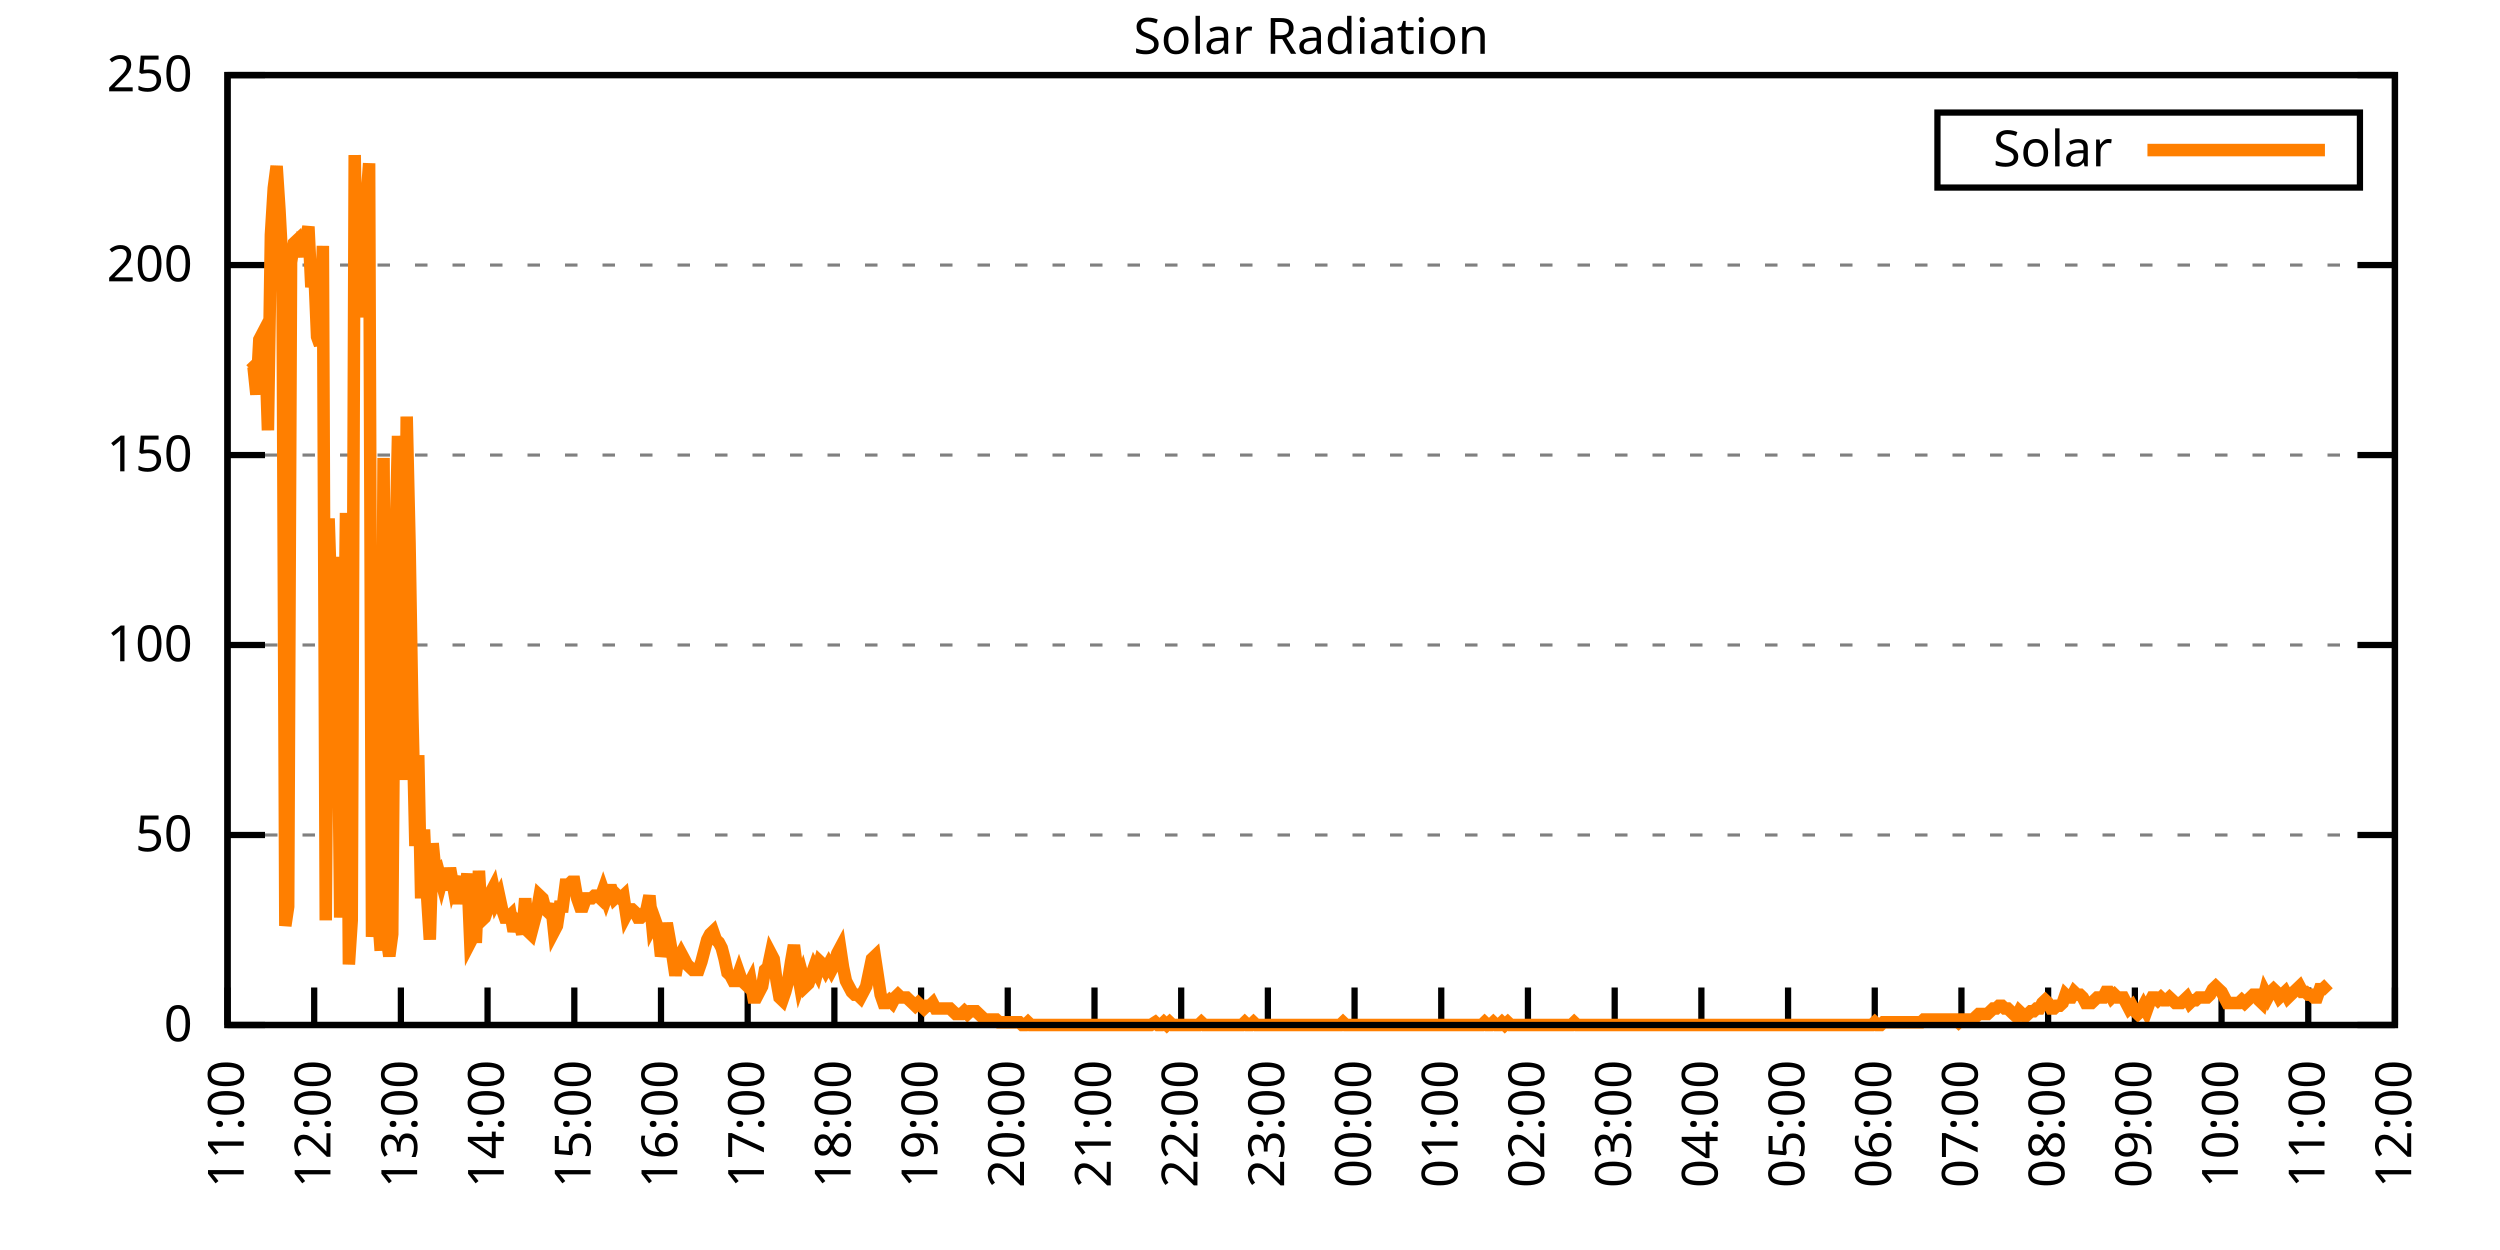
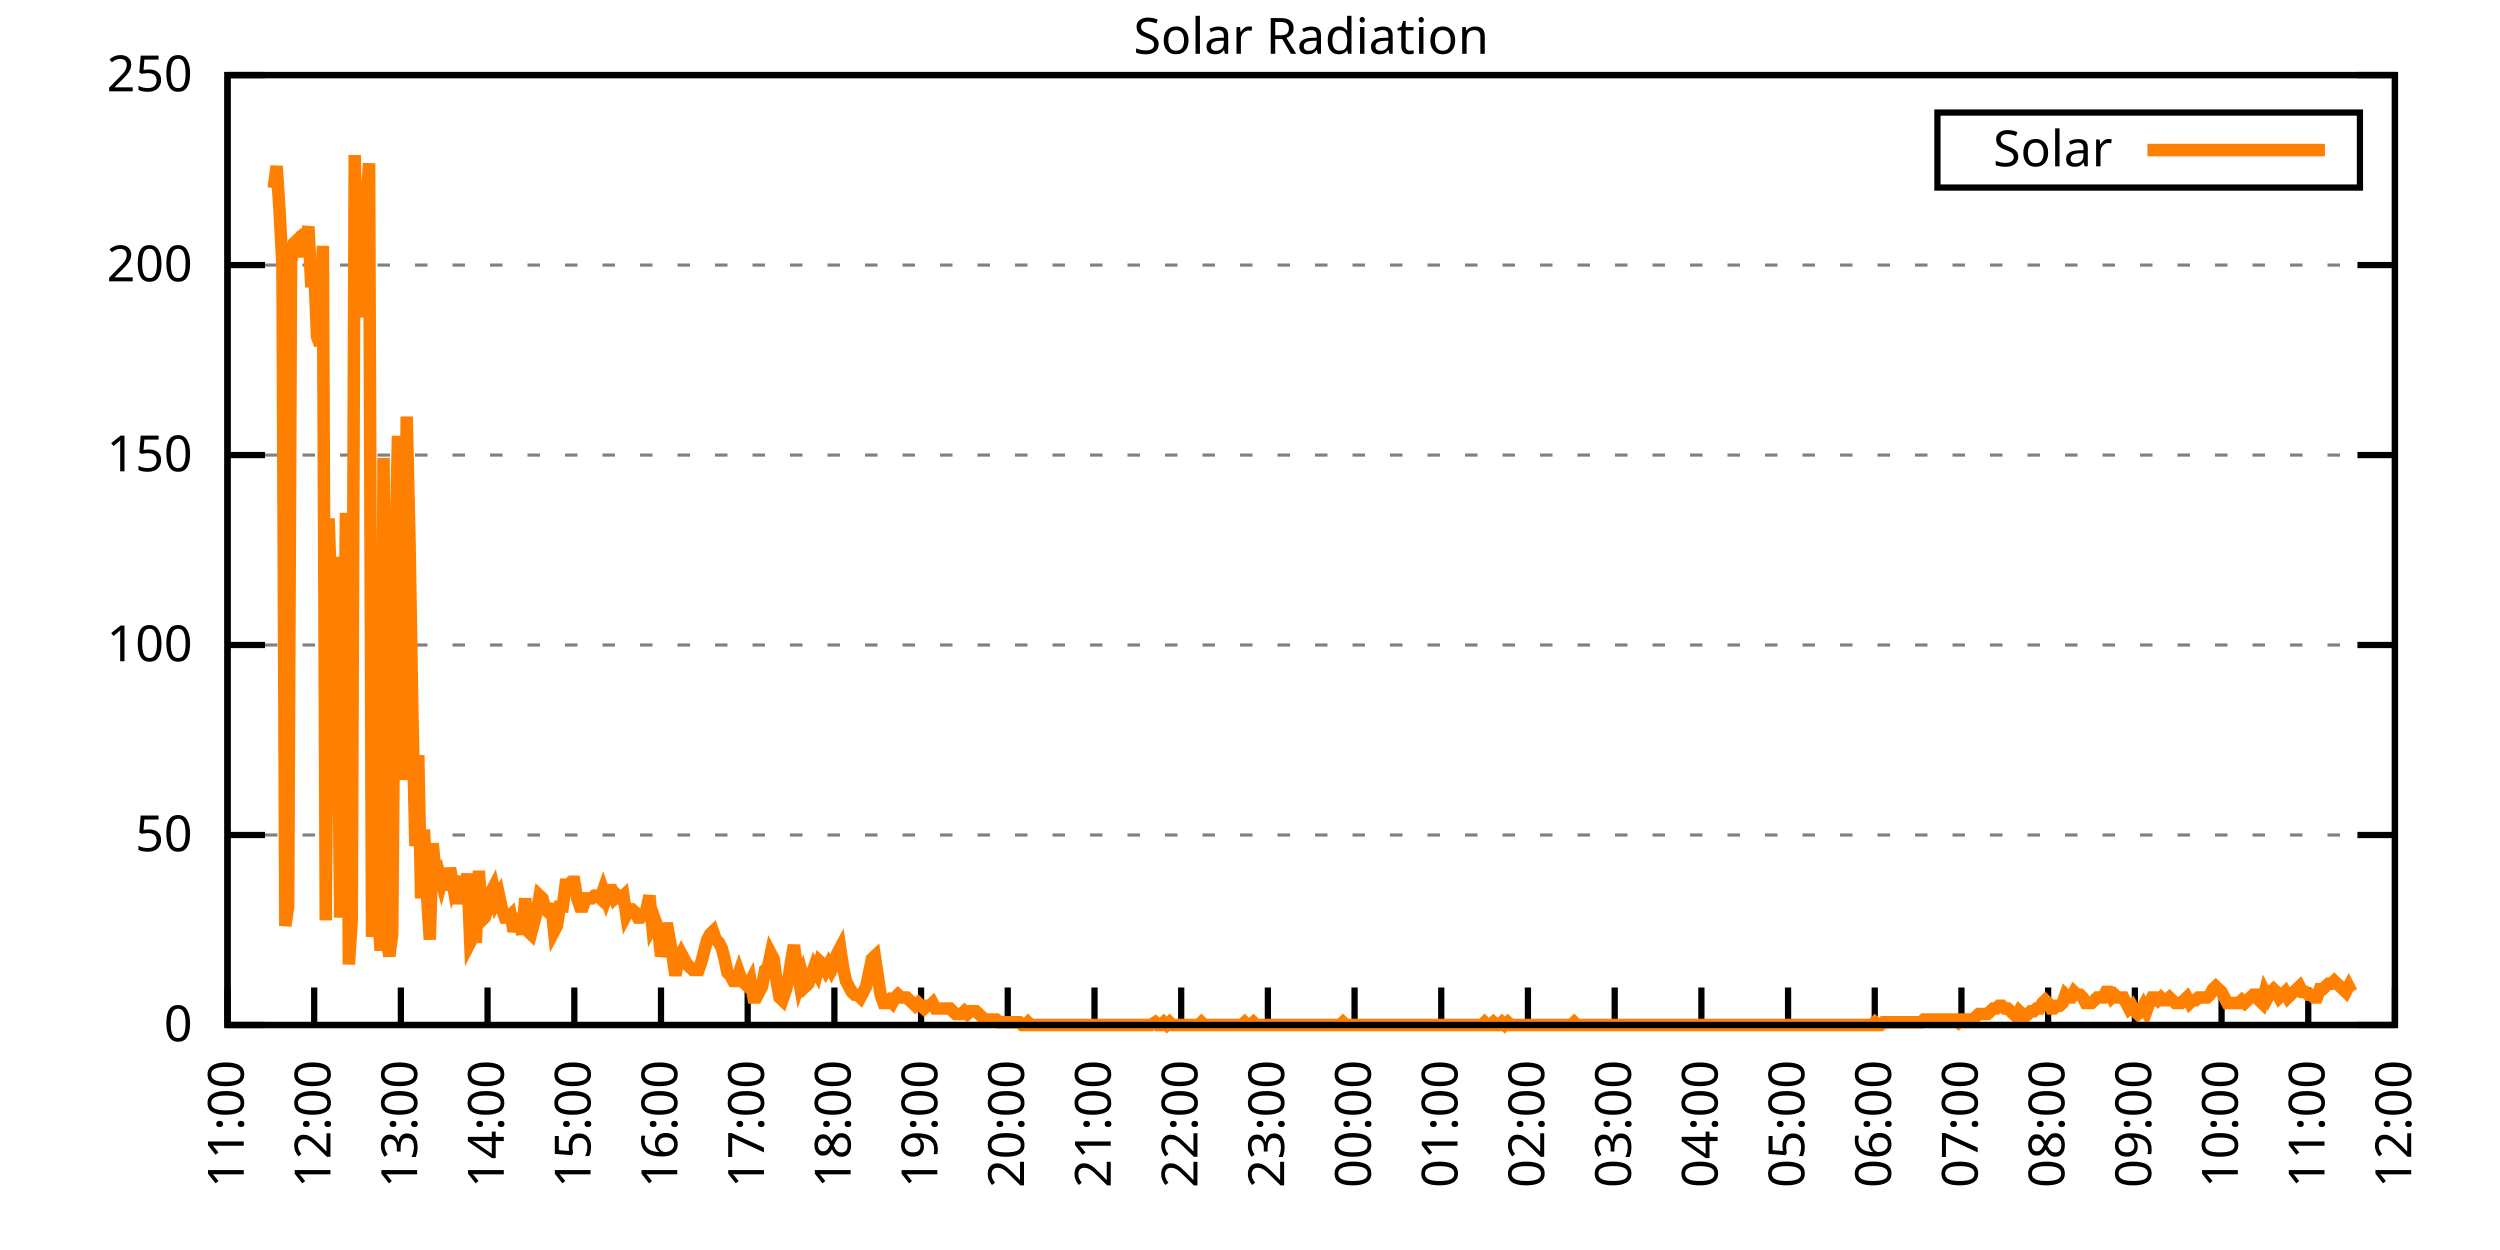
<svg xmlns="http://www.w3.org/2000/svg" xmlns:xlink="http://www.w3.org/1999/xlink" width="400" height="200" viewBox="0 0 400 200">
  <g id="gnuplot_canvas">
    <rect x="0" y="0" width="400" height="200" fill="none" />
    <defs>
      <circle id="gpDot" r="0.5" stroke-width="0.5" stroke="currentColor" />
      <path id="gpPt0" stroke-width="0.333" stroke="currentColor" d="M-1,0 h2 M0,-1 v2" />
      <path id="gpPt1" stroke-width="0.333" stroke="currentColor" d="M-1,-1 L1,1 M1,-1 L-1,1" />
      <path id="gpPt2" stroke-width="0.333" stroke="currentColor" d="M-1,0 L1,0 M0,-1 L0,1 M-1,-1 L1,1 M-1,1 L1,-1" />
      <rect id="gpPt3" stroke-width="0.333" stroke="currentColor" x="-1" y="-1" width="2" height="2" />
      <rect id="gpPt4" stroke-width="0.333" stroke="currentColor" fill="currentColor" x="-1" y="-1" width="2" height="2" />
      <circle id="gpPt5" stroke-width="0.333" stroke="currentColor" cx="0" cy="0" r="1" />
      <use xlink:href="#gpPt5" id="gpPt6" fill="currentColor" stroke="none" />
      <path id="gpPt7" stroke-width="0.333" stroke="currentColor" d="M0,-1.33 L-1.33,0.67 L1.33,0.67 z" />
      <use xlink:href="#gpPt7" id="gpPt8" fill="currentColor" stroke="none" />
      <use xlink:href="#gpPt7" id="gpPt9" stroke="currentColor" transform="rotate(180)" />
      <use xlink:href="#gpPt9" id="gpPt10" fill="currentColor" stroke="none" />
      <use xlink:href="#gpPt3" id="gpPt11" stroke="currentColor" transform="rotate(45)" />
      <use xlink:href="#gpPt11" id="gpPt12" fill="currentColor" stroke="none" />
      <path id="gpPt13" stroke-width="0.333" stroke="currentColor" d="M0,1.330 L1.265,0.411 L0.782,-1.067 L-0.782,-1.076 L-1.265,0.411 z" />
      <use xlink:href="#gpPt13" id="gpPt14" fill="currentColor" stroke="none" />
      <filter id="textbox" filterUnits="objectBoundingBox" x="0" y="0" height="1" width="1">
        <feFlood flood-color="white" flood-opacity="1" result="bgnd" />
        <feComposite in="SourceGraphic" in2="bgnd" operator="atop" />
      </filter>
      <filter id="greybox" filterUnits="objectBoundingBox" x="0" y="0" height="1" width="1">
        <feFlood flood-color="lightgrey" flood-opacity="1" result="grey" />
        <feComposite in="SourceGraphic" in2="grey" operator="atop" />
      </filter>
    </defs>
    <g fill="none" color="white" stroke="currentColor" stroke-width="1.00" stroke-linecap="butt" stroke-linejoin="miter">
</g>
    <g fill="none" color="black" stroke="currentColor" stroke-width="1.00" stroke-linecap="butt" stroke-linejoin="miter">
      <g stroke="none" shape-rendering="crispEdges">
        <polygon fill="rgb(255, 255, 255)" points="36.40,164.00 383.18,164.00 383.18,12.02 36.40,12.02 " />
      </g>
    </g>
    <g fill="none" color="black" stroke="currentColor" stroke-width="1.00" stroke-linecap="butt" stroke-linejoin="miter">
</g>
    <g fill="none" color="black" stroke="black" stroke-width="0.50" stroke-linecap="butt" stroke-linejoin="miter">
</g>
    <g fill="none" color="gray" stroke="currentColor" stroke-width="0.50" stroke-linecap="butt" stroke-linejoin="miter">
      <path stroke="gray" stroke-dasharray="2,4" class="gridline" d="M36.40,164.00 L383.19,164.00  " />
    </g>
    <g fill="none" color="gray" stroke="gray" stroke-width="1.00" stroke-linecap="butt" stroke-linejoin="miter">
</g>
    <g fill="none" color="black" stroke="currentColor" stroke-width="1.00" stroke-linecap="butt" stroke-linejoin="miter">
      <path stroke="black" d="M36.40,164.00 L42.40,164.00 M383.19,164.00 L377.19,164.00  " />
      <g transform="translate(30.80,166.60)" stroke="none" fill="black" font-family="Sans" font-size="8.00" text-anchor="end">
        <text>
          <tspan font-family="Sans"> 0</tspan>
        </text>
      </g>
    </g>
    <g fill="none" color="black" stroke="currentColor" stroke-width="1.00" stroke-linecap="butt" stroke-linejoin="miter">
</g>
    <g fill="none" color="black" stroke="black" stroke-width="0.50" stroke-linecap="butt" stroke-linejoin="miter">
</g>
    <g fill="none" color="gray" stroke="currentColor" stroke-width="0.50" stroke-linecap="butt" stroke-linejoin="miter">
      <path stroke="gray" stroke-dasharray="2,4" class="gridline" d="M36.40,133.60 L383.19,133.60  " />
    </g>
    <g fill="none" color="gray" stroke="gray" stroke-width="1.00" stroke-linecap="butt" stroke-linejoin="miter">
</g>
    <g fill="none" color="black" stroke="currentColor" stroke-width="1.00" stroke-linecap="butt" stroke-linejoin="miter">
      <path stroke="black" d="M36.40,133.60 L42.40,133.60 M383.19,133.60 L377.19,133.60  " />
      <g transform="translate(30.80,136.20)" stroke="none" fill="black" font-family="Sans" font-size="8.00" text-anchor="end">
        <text>
          <tspan font-family="Sans"> 50</tspan>
        </text>
      </g>
    </g>
    <g fill="none" color="black" stroke="currentColor" stroke-width="1.00" stroke-linecap="butt" stroke-linejoin="miter">
</g>
    <g fill="none" color="black" stroke="black" stroke-width="0.50" stroke-linecap="butt" stroke-linejoin="miter">
</g>
    <g fill="none" color="gray" stroke="currentColor" stroke-width="0.50" stroke-linecap="butt" stroke-linejoin="miter">
      <path stroke="gray" stroke-dasharray="2,4" class="gridline" d="M36.40,103.20 L383.19,103.20  " />
    </g>
    <g fill="none" color="gray" stroke="gray" stroke-width="1.00" stroke-linecap="butt" stroke-linejoin="miter">
</g>
    <g fill="none" color="black" stroke="currentColor" stroke-width="1.00" stroke-linecap="butt" stroke-linejoin="miter">
      <path stroke="black" d="M36.40,103.20 L42.40,103.20 M383.19,103.20 L377.19,103.20  " />
      <g transform="translate(30.80,105.80)" stroke="none" fill="black" font-family="Sans" font-size="8.00" text-anchor="end">
        <text>
          <tspan font-family="Sans"> 100</tspan>
        </text>
      </g>
    </g>
    <g fill="none" color="black" stroke="currentColor" stroke-width="1.00" stroke-linecap="butt" stroke-linejoin="miter">
</g>
    <g fill="none" color="black" stroke="black" stroke-width="0.50" stroke-linecap="butt" stroke-linejoin="miter">
</g>
    <g fill="none" color="gray" stroke="currentColor" stroke-width="0.50" stroke-linecap="butt" stroke-linejoin="miter">
      <path stroke="gray" stroke-dasharray="2,4" class="gridline" d="M36.40,72.81 L383.19,72.81  " />
    </g>
    <g fill="none" color="gray" stroke="gray" stroke-width="1.00" stroke-linecap="butt" stroke-linejoin="miter">
</g>
    <g fill="none" color="black" stroke="currentColor" stroke-width="1.00" stroke-linecap="butt" stroke-linejoin="miter">
      <path stroke="black" d="M36.40,72.81 L42.40,72.81 M383.19,72.81 L377.19,72.81  " />
      <g transform="translate(30.80,75.41)" stroke="none" fill="black" font-family="Sans" font-size="8.00" text-anchor="end">
        <text>
          <tspan font-family="Sans"> 150</tspan>
        </text>
      </g>
    </g>
    <g fill="none" color="black" stroke="currentColor" stroke-width="1.00" stroke-linecap="butt" stroke-linejoin="miter">
</g>
    <g fill="none" color="black" stroke="black" stroke-width="0.50" stroke-linecap="butt" stroke-linejoin="miter">
</g>
    <g fill="none" color="gray" stroke="currentColor" stroke-width="0.50" stroke-linecap="butt" stroke-linejoin="miter">
      <path stroke="gray" stroke-dasharray="2,4" class="gridline" d="M36.40,42.41 L383.19,42.41  " />
    </g>
    <g fill="none" color="gray" stroke="gray" stroke-width="1.00" stroke-linecap="butt" stroke-linejoin="miter">
</g>
    <g fill="none" color="black" stroke="currentColor" stroke-width="1.00" stroke-linecap="butt" stroke-linejoin="miter">
      <path stroke="black" d="M36.40,42.41 L42.40,42.41 M383.19,42.41 L377.19,42.41  " />
      <g transform="translate(30.80,45.01)" stroke="none" fill="black" font-family="Sans" font-size="8.00" text-anchor="end">
        <text>
          <tspan font-family="Sans"> 200</tspan>
        </text>
      </g>
    </g>
    <g fill="none" color="black" stroke="currentColor" stroke-width="1.00" stroke-linecap="butt" stroke-linejoin="miter">
</g>
    <g fill="none" color="black" stroke="black" stroke-width="0.50" stroke-linecap="butt" stroke-linejoin="miter">
</g>
    <g fill="none" color="gray" stroke="currentColor" stroke-width="0.50" stroke-linecap="butt" stroke-linejoin="miter">
      <path stroke="gray" stroke-dasharray="2,4" class="gridline" d="M36.40,12.01 L383.19,12.01  " />
    </g>
    <g fill="none" color="gray" stroke="gray" stroke-width="1.00" stroke-linecap="butt" stroke-linejoin="miter">
</g>
    <g fill="none" color="black" stroke="currentColor" stroke-width="1.00" stroke-linecap="butt" stroke-linejoin="miter">
      <path stroke="black" d="M36.40,12.01 L42.40,12.01 M383.19,12.01 L377.19,12.01  " />
      <g transform="translate(30.80,14.61)" stroke="none" fill="black" font-family="Sans" font-size="8.00" text-anchor="end">
        <text>
          <tspan font-family="Sans"> 250</tspan>
        </text>
      </g>
    </g>
    <g fill="none" color="black" stroke="currentColor" stroke-width="1.00" stroke-linecap="butt" stroke-linejoin="miter">
      <path stroke="black" d="M36.40,164.00 L36.40,158.00  " />
      <g transform="translate(39.00,169.60) rotate(270.00)" stroke="none" fill="black" font-family="Sans" font-size="8.00" text-anchor="end">
        <text>
          <tspan font-family="Sans">11:00</tspan>
        </text>
      </g>
    </g>
    <g fill="none" color="black" stroke="currentColor" stroke-width="1.00" stroke-linecap="butt" stroke-linejoin="miter">
      <path stroke="black" d="M50.27,164.00 L50.27,158.00  " />
      <g transform="translate(52.87,169.60) rotate(270.00)" stroke="none" fill="black" font-family="Sans" font-size="8.00" text-anchor="end">
        <text>
          <tspan font-family="Sans">12:00</tspan>
        </text>
      </g>
    </g>
    <g fill="none" color="black" stroke="currentColor" stroke-width="1.00" stroke-linecap="butt" stroke-linejoin="miter">
      <path stroke="black" d="M64.14,164.00 L64.14,158.00  " />
      <g transform="translate(66.74,169.60) rotate(270.00)" stroke="none" fill="black" font-family="Sans" font-size="8.00" text-anchor="end">
        <text>
          <tspan font-family="Sans">13:00</tspan>
        </text>
      </g>
    </g>
    <g fill="none" color="black" stroke="currentColor" stroke-width="1.00" stroke-linecap="butt" stroke-linejoin="miter">
      <path stroke="black" d="M78.01,164.00 L78.01,158.00  " />
      <g transform="translate(80.61,169.60) rotate(270.00)" stroke="none" fill="black" font-family="Sans" font-size="8.00" text-anchor="end">
        <text>
          <tspan font-family="Sans">14:00</tspan>
        </text>
      </g>
    </g>
    <g fill="none" color="black" stroke="currentColor" stroke-width="1.00" stroke-linecap="butt" stroke-linejoin="miter">
      <path stroke="black" d="M91.89,164.00 L91.89,158.00  " />
      <g transform="translate(94.49,169.60) rotate(270.00)" stroke="none" fill="black" font-family="Sans" font-size="8.00" text-anchor="end">
        <text>
          <tspan font-family="Sans">15:00</tspan>
        </text>
      </g>
    </g>
    <g fill="none" color="black" stroke="currentColor" stroke-width="1.00" stroke-linecap="butt" stroke-linejoin="miter">
      <path stroke="black" d="M105.76,164.00 L105.76,158.00  " />
      <g transform="translate(108.36,169.60) rotate(270.00)" stroke="none" fill="black" font-family="Sans" font-size="8.00" text-anchor="end">
        <text>
          <tspan font-family="Sans">16:00</tspan>
        </text>
      </g>
    </g>
    <g fill="none" color="black" stroke="currentColor" stroke-width="1.00" stroke-linecap="butt" stroke-linejoin="miter">
      <path stroke="black" d="M119.63,164.00 L119.63,158.00  " />
      <g transform="translate(122.23,169.60) rotate(270.00)" stroke="none" fill="black" font-family="Sans" font-size="8.00" text-anchor="end">
        <text>
          <tspan font-family="Sans">17:00</tspan>
        </text>
      </g>
    </g>
    <g fill="none" color="black" stroke="currentColor" stroke-width="1.00" stroke-linecap="butt" stroke-linejoin="miter">
      <path stroke="black" d="M133.50,164.00 L133.50,158.00  " />
      <g transform="translate(136.10,169.60) rotate(270.00)" stroke="none" fill="black" font-family="Sans" font-size="8.00" text-anchor="end">
        <text>
          <tspan font-family="Sans">18:00</tspan>
        </text>
      </g>
    </g>
    <g fill="none" color="black" stroke="currentColor" stroke-width="1.00" stroke-linecap="butt" stroke-linejoin="miter">
      <path stroke="black" d="M147.37,164.00 L147.37,158.00  " />
      <g transform="translate(149.97,169.60) rotate(270.00)" stroke="none" fill="black" font-family="Sans" font-size="8.00" text-anchor="end">
        <text>
          <tspan font-family="Sans">19:00</tspan>
        </text>
      </g>
    </g>
    <g fill="none" color="black" stroke="currentColor" stroke-width="1.00" stroke-linecap="butt" stroke-linejoin="miter">
      <path stroke="black" d="M161.24,164.00 L161.24,158.00  " />
      <g transform="translate(163.84,169.60) rotate(270.00)" stroke="none" fill="black" font-family="Sans" font-size="8.00" text-anchor="end">
        <text>
          <tspan font-family="Sans">20:00</tspan>
        </text>
      </g>
    </g>
    <g fill="none" color="black" stroke="currentColor" stroke-width="1.00" stroke-linecap="butt" stroke-linejoin="miter">
      <path stroke="black" d="M175.12,164.00 L175.12,158.00  " />
      <g transform="translate(177.72,169.60) rotate(270.00)" stroke="none" fill="black" font-family="Sans" font-size="8.00" text-anchor="end">
        <text>
          <tspan font-family="Sans">21:00</tspan>
        </text>
      </g>
    </g>
    <g fill="none" color="black" stroke="currentColor" stroke-width="1.00" stroke-linecap="butt" stroke-linejoin="miter">
      <path stroke="black" d="M188.99,164.00 L188.99,158.00  " />
      <g transform="translate(191.59,169.60) rotate(270.00)" stroke="none" fill="black" font-family="Sans" font-size="8.00" text-anchor="end">
        <text>
          <tspan font-family="Sans">22:00</tspan>
        </text>
      </g>
    </g>
    <g fill="none" color="black" stroke="currentColor" stroke-width="1.00" stroke-linecap="butt" stroke-linejoin="miter">
      <path stroke="black" d="M202.86,164.00 L202.86,158.00  " />
      <g transform="translate(205.46,169.60) rotate(270.00)" stroke="none" fill="black" font-family="Sans" font-size="8.00" text-anchor="end">
        <text>
          <tspan font-family="Sans">23:00</tspan>
        </text>
      </g>
    </g>
    <g fill="none" color="black" stroke="currentColor" stroke-width="1.00" stroke-linecap="butt" stroke-linejoin="miter">
      <path stroke="black" d="M216.73,164.00 L216.73,158.00  " />
      <g transform="translate(219.33,169.60) rotate(270.00)" stroke="none" fill="black" font-family="Sans" font-size="8.00" text-anchor="end">
        <text>
          <tspan font-family="Sans">00:00</tspan>
        </text>
      </g>
    </g>
    <g fill="none" color="black" stroke="currentColor" stroke-width="1.00" stroke-linecap="butt" stroke-linejoin="miter">
      <path stroke="black" d="M230.60,164.00 L230.60,158.00  " />
      <g transform="translate(233.20,169.60) rotate(270.00)" stroke="none" fill="black" font-family="Sans" font-size="8.00" text-anchor="end">
        <text>
          <tspan font-family="Sans">01:00</tspan>
        </text>
      </g>
    </g>
    <g fill="none" color="black" stroke="currentColor" stroke-width="1.00" stroke-linecap="butt" stroke-linejoin="miter">
      <path stroke="black" d="M244.47,164.00 L244.47,158.00  " />
      <g transform="translate(247.07,169.60) rotate(270.00)" stroke="none" fill="black" font-family="Sans" font-size="8.00" text-anchor="end">
        <text>
          <tspan font-family="Sans">02:00</tspan>
        </text>
      </g>
    </g>
    <g fill="none" color="black" stroke="currentColor" stroke-width="1.00" stroke-linecap="butt" stroke-linejoin="miter">
      <path stroke="black" d="M258.35,164.00 L258.35,158.00  " />
      <g transform="translate(260.95,169.60) rotate(270.00)" stroke="none" fill="black" font-family="Sans" font-size="8.00" text-anchor="end">
        <text>
          <tspan font-family="Sans">03:00</tspan>
        </text>
      </g>
    </g>
    <g fill="none" color="black" stroke="currentColor" stroke-width="1.00" stroke-linecap="butt" stroke-linejoin="miter">
      <path stroke="black" d="M272.22,164.00 L272.22,158.00  " />
      <g transform="translate(274.82,169.60) rotate(270.00)" stroke="none" fill="black" font-family="Sans" font-size="8.00" text-anchor="end">
        <text>
          <tspan font-family="Sans">04:00</tspan>
        </text>
      </g>
    </g>
    <g fill="none" color="black" stroke="currentColor" stroke-width="1.00" stroke-linecap="butt" stroke-linejoin="miter">
      <path stroke="black" d="M286.09,164.00 L286.09,158.00  " />
      <g transform="translate(288.69,169.60) rotate(270.00)" stroke="none" fill="black" font-family="Sans" font-size="8.00" text-anchor="end">
        <text>
          <tspan font-family="Sans">05:00</tspan>
        </text>
      </g>
    </g>
    <g fill="none" color="black" stroke="currentColor" stroke-width="1.00" stroke-linecap="butt" stroke-linejoin="miter">
      <path stroke="black" d="M299.96,164.00 L299.96,158.00  " />
      <g transform="translate(302.56,169.60) rotate(270.00)" stroke="none" fill="black" font-family="Sans" font-size="8.00" text-anchor="end">
        <text>
          <tspan font-family="Sans">06:00</tspan>
        </text>
      </g>
    </g>
    <g fill="none" color="black" stroke="currentColor" stroke-width="1.00" stroke-linecap="butt" stroke-linejoin="miter">
      <path stroke="black" d="M313.83,164.00 L313.83,158.00  " />
      <g transform="translate(316.43,169.60) rotate(270.00)" stroke="none" fill="black" font-family="Sans" font-size="8.00" text-anchor="end">
        <text>
          <tspan font-family="Sans">07:00</tspan>
        </text>
      </g>
    </g>
    <g fill="none" color="black" stroke="currentColor" stroke-width="1.00" stroke-linecap="butt" stroke-linejoin="miter">
      <path stroke="black" d="M327.70,164.00 L327.70,158.00  " />
      <g transform="translate(330.30,169.60) rotate(270.00)" stroke="none" fill="black" font-family="Sans" font-size="8.00" text-anchor="end">
        <text>
          <tspan font-family="Sans">08:00</tspan>
        </text>
      </g>
    </g>
    <g fill="none" color="black" stroke="currentColor" stroke-width="1.00" stroke-linecap="butt" stroke-linejoin="miter">
      <path stroke="black" d="M341.58,164.00 L341.58,158.00  " />
      <g transform="translate(344.18,169.60) rotate(270.00)" stroke="none" fill="black" font-family="Sans" font-size="8.00" text-anchor="end">
        <text>
          <tspan font-family="Sans">09:00</tspan>
        </text>
      </g>
    </g>
    <g fill="none" color="black" stroke="currentColor" stroke-width="1.00" stroke-linecap="butt" stroke-linejoin="miter">
      <path stroke="black" d="M355.45,164.00 L355.45,158.00  " />
      <g transform="translate(358.05,169.60) rotate(270.00)" stroke="none" fill="black" font-family="Sans" font-size="8.00" text-anchor="end">
        <text>
          <tspan font-family="Sans">10:00</tspan>
        </text>
      </g>
    </g>
    <g fill="none" color="black" stroke="currentColor" stroke-width="1.00" stroke-linecap="butt" stroke-linejoin="miter">
      <path stroke="black" d="M369.32,164.00 L369.32,158.00  " />
      <g transform="translate(371.92,169.60) rotate(270.00)" stroke="none" fill="black" font-family="Sans" font-size="8.00" text-anchor="end">
        <text>
          <tspan font-family="Sans">11:00</tspan>
        </text>
      </g>
    </g>
    <g fill="none" color="black" stroke="currentColor" stroke-width="1.00" stroke-linecap="butt" stroke-linejoin="miter">
      <path stroke="black" d="M383.19,164.00 L383.19,158.00  " />
      <g transform="translate(385.79,169.60) rotate(270.00)" stroke="none" fill="black" font-family="Sans" font-size="8.00" text-anchor="end">
        <text>
          <tspan font-family="Sans">12:00</tspan>
        </text>
      </g>
    </g>
    <g fill="none" color="black" stroke="currentColor" stroke-width="1.00" stroke-linecap="butt" stroke-linejoin="miter">
</g>
    <g fill="none" color="black" stroke="currentColor" stroke-width="1.00" stroke-linecap="butt" stroke-linejoin="miter">
      <path stroke="black" d="M36.40,12.01 L36.40,164.00 L383.19,164.00 L383.19,12.01 L36.40,12.01 Z  " />
    </g>
    <g fill="none" color="black" stroke="currentColor" stroke-width="1.00" stroke-linecap="butt" stroke-linejoin="miter">
</g>
    <g fill="none" color="black" stroke="currentColor" stroke-width="1.00" stroke-linecap="butt" stroke-linejoin="miter">
      <path stroke="black" d="M309.99,30.01 L309.99,18.01 L377.59,18.01 L377.59,30.01 L309.99,30.01 Z  " />
    </g>
    <g id="Solar_Radiation_plot_1">
      <g fill="none" color="white" stroke="black" stroke-width="2.00" stroke-linecap="butt" stroke-linejoin="miter">
</g>
      <g fill="none" color="black" stroke="currentColor" stroke-width="2.00" stroke-linecap="butt" stroke-linejoin="miter">
        <g transform="translate(337.99,26.61)" stroke="none" fill="black" font-family="Sans" font-size="8.00" text-anchor="end">
          <text>
            <tspan font-family="Sans">Solar</tspan>
          </text>
        </g>
      </g>
      <g fill="none" color="black" stroke="currentColor" stroke-width="2.00" stroke-linecap="butt" stroke-linejoin="miter">
-         <path stroke="rgb(255, 127,   0)" d="M343.59,24.01 L371.99,24.01 M40.10,59.16 L40.56,58.72 L41.02,63.13 L41.49,54.32 L41.95,53.44 L42.41,54.76   L42.87,68.85 L43.34,37.58 L43.80,30.09 L44.26,26.57 L44.72,33.61 L45.19,42.42 L45.65,148.14 L46.11,145.06   L46.57,41.98 L47.03,38.90 L47.50,38.46 L47.96,41.10 L48.42,37.14 L48.88,38.46 L49.35,36.26 L49.81,45.95   L50.27,42.87 L50.73,53.88 L51.20,55.20 L51.66,39.34 L52.12,147.26 L52.58,82.95 L53.05,97.49 L53.51,89.12   L53.97,101.89 L54.43,146.82 L54.90,119.95 L55.36,82.07 L55.82,154.31 L56.28,147.26 L56.75,24.81 L57.21,49.91   L57.67,32.29 L58.13,50.79 L58.59,32.73 L59.06,26.13 L59.52,149.90 L59.98,142.42 L60.44,145.50 L60.91,152.11   L61.37,73.26 L61.83,149.90 L62.29,152.99 L62.76,149.46 L63.22,90.44 L63.68,69.74 L64.14,84.27 L64.61,124.80   L65.07,66.65 L65.53,86.91 L65.99,114.67 L66.46,135.37 L66.92,120.83 L67.38,143.74 L67.84,132.73 L68.30,142.86   L68.77,150.34 L69.23,134.93 L69.69,139.77 L70.15,139.33 L70.62,141.09 L71.08,139.33 L71.54,142.42 L72.00,138.89   L72.47,141.54 L72.93,140.21 L73.39,144.62 L73.85,140.65 L74.32,143.74 L74.78,139.77 L75.24,150.79 L75.70,149.90   L76.17,149.90 L76.63,139.33 L77.09,147.26 L77.55,146.82 L78.01,145.50 L78.48,142.86 L78.94,141.98 L79.40,144.18   L79.86,143.30 L80.33,145.50 L80.79,146.82 L81.25,146.82 L81.71,146.38 L82.18,149.02 L82.64,147.26 L83.10,147.70   L83.56,149.46 L84.03,143.74 L84.49,149.02 L84.95,149.46 L85.41,147.70 L85.88,145.94 L86.34,143.30 L86.80,143.74   L87.26,145.50 L87.72,145.94 L88.19,144.62 L88.65,149.02 L89.11,148.14 L89.57,145.06 L90.04,145.06 L90.50,141.54   L90.96,141.54 L91.42,141.09 L91.89,141.09 L92.35,143.74 L92.81,145.06 L93.27,145.06 L93.74,143.74 L94.20,143.74   L94.66,143.74 L95.12,143.30 L95.59,143.30 L96.05,143.74 L96.51,142.42 L96.97,143.74 L97.44,142.42 L97.90,142.42   L98.36,143.74 L98.82,143.30 L99.28,143.74 L99.75,143.30 L100.21,146.38 L100.67,145.50 L101.13,145.50 L101.60,145.94   L102.06,146.82 L102.52,146.82 L102.98,146.38 L103.45,145.50 L103.91,143.30 L104.37,148.14 L104.83,147.26 L105.30,148.58   L105.76,152.99 L106.22,151.23 L106.68,147.70 L107.15,150.34 L107.61,152.99 L108.07,156.07 L108.53,153.43 L108.99,152.55   L109.46,153.43 L109.92,154.31 L110.38,154.75 L110.84,155.19 L111.31,155.19 L111.77,155.19 L112.23,153.87 L112.69,152.11   L113.16,150.34 L113.62,149.46 L114.08,149.02 L114.54,150.34 L115.01,150.79 L115.47,151.67 L115.93,153.43 L116.39,155.63   L116.86,156.07 L117.32,156.95 L117.78,156.95 L118.24,155.63 L118.70,156.95 L119.17,157.39 L119.63,157.83 L120.09,156.95   L120.55,159.60 L121.02,159.60 L121.48,158.71 L121.94,157.83 L122.40,155.19 L122.87,154.75 L123.33,152.55 L123.79,153.43   L124.25,156.95 L124.72,159.60 L125.18,160.04 L125.64,158.71 L126.10,156.95 L126.57,153.87 L127.03,151.23 L127.49,154.75   L127.95,157.39 L128.41,156.07 L128.88,157.83 L129.34,157.39 L129.80,156.07 L130.26,154.75 L130.73,155.63 L131.19,153.87   L131.65,154.31 L132.11,155.19 L132.58,154.31 L133.04,155.19 L133.50,154.31 L133.96,152.55 L134.43,151.67 L134.89,154.75   L135.35,156.95 L135.81,157.83 L136.28,158.71 L136.74,159.15 L137.20,159.15 L137.66,159.60 L138.13,158.71 L138.59,157.83   L139.05,155.63 L139.51,153.43 L139.97,152.99 L140.44,156.07 L140.90,159.15 L141.36,160.48 L141.82,160.48 L142.29,160.04   L142.75,160.48 L143.21,159.60 L143.67,159.15 L144.14,159.60 L144.60,159.60 L145.06,159.60 L145.52,160.04 L145.99,160.48   L146.45,160.92 L146.91,160.48 L147.37,160.92 L147.84,161.36 L148.30,160.92 L148.76,160.92 L149.22,160.48 L149.68,161.36   L150.15,161.36 L150.61,161.36 L151.07,161.36 L151.53,161.36 L152.00,161.36 L152.46,161.80 L152.92,162.24 L153.38,162.24   L153.85,162.24 L154.31,161.80 L154.77,162.24 L155.23,161.80 L155.70,161.80 L156.16,161.80 L156.62,162.24 L157.08,162.68   L157.55,163.12 L158.01,163.12 L158.47,163.12 L158.93,163.12 L159.39,163.12 L159.86,163.56 L160.32,163.56 L160.78,163.56   L161.24,163.56 L161.71,163.56 L162.17,163.56 L162.63,163.56 L163.09,163.56 L163.56,164.00 L164.02,164.00 L164.48,163.56   L164.94,164.00 L165.41,164.00 L165.87,164.00 L166.33,164.00 L166.79,164.00 L167.26,164.00 L167.72,164.00 L168.18,164.00   L168.64,164.00 L169.10,164.00 L169.57,164.00 L170.03,164.00 L170.49,164.00 L170.95,164.00 L171.42,164.00 L171.88,164.00   L172.34,164.00 L172.80,164.00 L173.27,164.00 L173.73,164.00 L174.19,164.00 L174.65,164.00 L175.12,164.00 L175.58,164.00   L176.04,164.00 L176.50,164.00 L176.97,164.00 L177.43,164.00 L177.89,164.00 L178.35,164.00 L178.82,164.00 L179.28,164.00   L179.74,164.00 L180.20,164.00 L180.66,164.00 L181.13,164.00 L181.59,164.00 L182.05,164.00 L182.51,164.00 L182.98,164.00   L183.44,164.00 L183.90,164.00 L184.13,164.00 L184.83,163.56 L185.29,164.00 L185.75,164.00 L186.21,163.56 L186.68,164.00   L187.14,163.56 L187.60,164.00 L188.06,164.00 L188.53,164.00 L188.99,164.00 L189.45,164.00 L189.91,164.00 L190.37,164.00   L190.84,164.00 L191.30,164.00 L191.76,164.00 L192.22,163.56 L192.69,164.00 L193.15,164.00 L193.61,164.00 L194.07,164.00   L194.54,164.00 L195.00,164.00 L195.46,164.00 L195.92,164.00 L196.39,164.00 L196.85,164.00 L197.31,164.00 L197.77,164.00   L198.24,164.00 L198.70,164.00 L199.16,163.56 L199.62,164.00 L200.08,164.00 L200.55,163.56 L201.01,164.00 L201.47,164.00   L201.93,164.00 L202.40,164.00 L202.86,164.00 L203.32,164.00 L203.78,164.00 L204.25,164.00 L204.71,164.00 L205.17,164.00   L205.63,164.00 L206.10,164.00 L206.56,164.00 L207.02,164.00 L207.48,164.00 L207.95,164.00 L208.41,164.00 L208.87,164.00   L209.33,164.00 L209.80,164.00 L210.26,164.00 L210.72,164.00 L211.18,164.00 L211.64,164.00 L212.11,164.00 L212.57,164.00   L213.03,164.00 L213.49,164.00 L213.96,164.00 L214.42,164.00 L214.88,163.56 L215.34,164.00 L215.81,164.00 L216.27,164.00   L216.73,164.00 L217.19,164.00 L217.66,164.00 L218.12,164.00 L218.58,164.00 L219.04,164.00 L219.51,164.00 L219.97,164.00   L220.43,164.00 L220.89,164.00 L221.35,164.00 L221.82,164.00 L222.28,164.00 L222.74,164.00 L223.20,164.00 L223.67,164.00   L224.13,164.00 L224.59,164.00 L225.05,164.00 L225.52,164.00 L225.98,164.00 L226.44,164.00 L226.90,164.00 L227.37,164.00   L227.83,164.00 L228.29,164.00 L228.75,164.00 L229.22,164.00 L229.68,164.00 L230.14,164.00 L230.60,164.00 L231.06,164.00   L231.53,164.00 L231.99,164.00 L232.45,164.00 L232.91,164.00 L233.38,164.00 L233.84,164.00 L234.30,164.00 L234.76,164.00   L235.23,164.00 L235.69,164.00 L236.15,164.00 L236.61,164.00 L237.08,164.00 L237.54,163.56 L238.00,164.00 L238.46,164.00   L238.93,163.56 L239.39,164.00 L239.85,164.00 L240.31,163.56 L240.77,164.00 L241.24,163.56 L241.70,164.00 L242.16,164.00   L242.62,164.00 L243.09,164.00 L243.55,164.00 L244.01,164.00 L244.47,164.00 L244.94,164.00 L245.40,164.00 L245.86,164.00   L246.32,164.00 L246.79,164.00 L247.25,164.00 L247.71,164.00 L248.17,164.00 L248.64,164.00 L249.10,164.00 L249.56,164.00   L250.02,164.00 L250.49,164.00 L250.95,164.00 L251.41,164.00 L251.87,163.56 L252.33,164.00 L252.80,164.00 L253.26,164.00   L253.72,164.00 L254.18,164.00 L254.65,164.00 L255.11,164.00 L255.57,164.00 L256.03,164.00 L256.50,164.00 L256.96,164.00   L257.42,164.00 L257.88,164.00 L258.35,164.00 L258.81,164.00 L259.27,164.00 L259.73,164.00 L260.20,164.00 L260.66,164.00   L261.12,164.00 L261.58,164.00 L262.04,164.00 L262.51,164.00 L262.97,164.00 L263.43,164.00 L263.89,164.00 L264.36,164.00   L264.82,164.00 L265.28,164.00 L265.74,164.00 L266.21,164.00 L266.67,164.00 L267.13,164.00 L267.59,164.00 L268.06,164.00   L268.52,164.00 L268.98,164.00 L269.44,164.00 L269.91,164.00 L270.37,164.00 L270.83,164.00 L271.29,164.00 L271.75,164.00   L272.22,164.00 L272.68,164.00 L273.14,164.00 L273.60,164.00 L274.07,164.00 L274.53,164.00 L274.99,164.00 L275.45,164.00   L275.92,164.00 L276.38,164.00 L276.84,164.00 L277.30,164.00 L277.77,164.00 L278.23,164.00 L278.69,164.00 L279.15,164.00   L279.62,164.00 L280.08,164.00 L280.54,164.00 L281.00,164.00 L281.46,164.00 L281.93,164.00 L282.39,164.00 L282.85,164.00   L283.31,164.00 L283.78,164.00 L284.24,164.00 L284.70,164.00 L285.16,164.00 L285.63,164.00 L286.09,164.00 L286.55,164.00   L287.01,164.00 L287.48,164.00 L287.94,164.00 L288.40,164.00 L288.86,164.00 L289.33,164.00 L289.79,164.00 L290.25,164.00   L290.71,164.00 L291.18,164.00 L291.64,164.00 L292.10,164.00 L292.56,164.00 L293.02,164.00 L293.49,164.00 L293.95,164.00   L294.41,164.00 L294.87,164.00 L295.34,164.00 L295.80,164.00 L296.26,164.00 L296.72,164.00 L297.19,164.00 L297.65,164.00   L298.11,164.00 L298.57,164.00 L299.04,164.00 L299.50,164.00 L299.96,163.56 L300.42,164.00 L300.89,164.00 L301.35,163.56   L301.81,163.56 L302.27,163.56 L302.73,163.56 L303.20,163.56 L303.66,163.56 L304.12,163.56 L304.58,163.56 L305.05,163.56   L305.51,163.56 L305.97,163.56 L306.43,163.56 L306.90,163.56 L307.36,163.56 L307.82,163.12 L308.28,163.12 L308.75,163.12   L309.21,163.12 L309.67,163.12 L310.13,163.12 L310.60,163.12 L311.06,163.12 L311.52,163.12 L311.98,163.12 L312.44,163.12   L312.91,163.12 L313.37,163.56 L313.83,163.12 L314.29,163.12 L314.76,163.12 L315.22,163.12 L315.68,163.12 L316.14,162.68   L316.61,162.24 L317.07,162.24 L317.53,162.24 L317.99,162.24 L318.46,161.80 L318.92,161.36 L319.38,161.36 L319.84,160.92   L320.31,160.92 L320.77,161.36 L321.23,161.36 L321.69,161.80 L322.15,162.24 L322.62,162.68 L323.08,161.80 L323.54,162.24   L324.00,162.68 L324.47,162.24 L324.93,161.80 L325.39,161.80 L325.85,161.36 L326.32,161.36 L326.78,160.48 L327.24,160.04   L327.70,160.48 L328.17,161.36 L328.63,161.36 L329.09,160.92 L329.55,160.92 L330.02,160.48 L330.48,159.15 L330.94,159.60   L331.40,159.60 L331.87,158.71 L332.33,159.15 L332.79,159.15 L333.25,159.60 L333.71,160.48 L334.18,160.48 L334.64,160.48   L335.10,160.04 L335.56,159.60 L336.03,159.60 L336.49,159.60 L336.95,158.71 L337.41,158.71 L337.88,159.60 L338.34,159.15   L338.80,159.60 L339.26,159.60 L339.73,159.60 L340.19,160.48 L340.65,161.36 L341.11,160.92 L341.58,161.80 L342.04,162.24   L342.50,161.80 L342.96,160.92 L343.42,161.80 L343.89,160.48 L344.35,159.60 L344.81,159.60 L345.27,160.04 L345.74,159.60   L346.20,160.04 L346.66,160.04 L347.12,159.60 L347.59,160.04 L348.05,160.48 L348.51,160.48 L348.97,160.48 L349.44,160.04   L349.90,159.60 L350.36,160.48 L350.82,160.04 L351.29,160.04 L351.75,159.60 L352.21,159.60 L352.67,159.60 L353.13,159.60   L353.60,159.15 L354.06,158.27 L354.52,157.83 L354.98,158.27 L355.45,158.71 L355.91,159.60 L356.37,160.48 L356.83,160.48   L357.30,160.48 L357.76,160.48 L358.22,160.48 L358.68,160.04 L359.15,160.48 L359.61,160.04 L360.07,159.60 L360.53,159.15   L361.00,159.15 L361.46,160.04 L361.92,160.48 L362.38,158.71 L362.84,159.60 L363.31,158.71 L363.77,158.27 L364.23,158.71   L364.69,159.60 L365.16,159.15 L365.62,158.71 L366.08,159.60 L366.54,159.15 L367.01,158.71 L367.47,158.27 L367.93,157.83   L368.39,158.71 L368.86,158.71 L369.32,159.15 L369.78,159.15 L370.24,159.60 L370.71,159.60 L371.17,158.27 L371.63,158.27   L372.09,157.83 L372.56,157.39  " />
+         <path stroke="rgb(255, 127,   0)" d="M343.59,24.01 L371.99,24.01 M43.80,30.09 L44.26,26.57 L44.72,33.61 L45.19,42.42 L45.65,148.14 L46.11,145.06   L46.57,41.98 L47.03,38.90 L47.50,38.46 L47.96,41.10 L48.42,37.14 L48.88,38.46 L49.35,36.26 L49.81,45.95   L50.27,42.87 L50.73,53.88 L51.20,55.20 L51.66,39.34 L52.12,147.26 L52.58,82.95 L53.05,97.49 L53.51,89.12   L53.97,101.89 L54.43,146.82 L54.90,119.95 L55.36,82.07 L55.82,154.31 L56.28,147.26 L56.75,24.81 L57.21,49.91   L57.67,32.29 L58.13,50.79 L58.59,32.73 L59.06,26.13 L59.52,149.90 L59.98,142.42 L60.44,145.50 L60.91,152.11   L61.37,73.26 L61.83,149.90 L62.29,152.99 L62.76,149.46 L63.22,90.44 L63.68,69.74 L64.14,84.27 L64.61,124.80   L65.07,66.65 L65.53,86.91 L65.99,114.67 L66.46,135.37 L66.92,120.83 L67.38,143.74 L67.84,132.73 L68.30,142.86   L68.77,150.34 L69.23,134.93 L69.69,139.77 L70.15,139.33 L70.62,141.09 L71.08,139.33 L71.54,142.42 L72.00,138.89   L72.47,141.54 L72.93,140.21 L73.39,144.62 L73.85,140.65 L74.32,143.74 L74.78,139.77 L75.24,150.79 L75.70,149.90   L76.17,149.90 L76.63,139.33 L77.09,147.26 L77.55,146.82 L78.01,145.50 L78.48,142.86 L78.94,141.98 L79.40,144.18   L79.86,143.30 L80.33,145.50 L80.79,146.82 L81.25,146.82 L81.71,146.38 L82.18,149.02 L82.64,147.26 L83.10,147.70   L83.56,149.46 L84.03,143.74 L84.49,149.02 L84.95,149.46 L85.41,147.70 L85.88,145.94 L86.34,143.30 L86.80,143.74   L87.26,145.50 L87.72,145.94 L88.19,144.62 L88.65,149.02 L89.11,148.14 L89.57,145.06 L90.04,145.06 L90.50,141.54   L90.96,141.54 L91.42,141.09 L91.89,141.09 L92.35,143.74 L92.81,145.06 L93.27,145.06 L93.74,143.74 L94.20,143.74   L94.66,143.74 L95.12,143.30 L95.59,143.30 L96.05,143.74 L96.51,142.42 L96.97,143.74 L97.44,142.42 L97.90,142.42   L98.36,143.74 L98.82,143.30 L99.28,143.74 L99.75,143.30 L100.21,146.38 L100.67,145.50 L101.13,145.50 L101.60,145.94   L102.06,146.82 L102.52,146.82 L102.98,146.38 L103.45,145.50 L103.91,143.30 L104.37,148.14 L104.83,147.26 L105.30,148.58   L105.76,152.99 L106.22,151.23 L106.68,147.70 L107.15,150.34 L107.61,152.99 L108.07,156.07 L108.53,153.43 L108.99,152.55   L109.46,153.43 L109.92,154.31 L110.38,154.75 L110.84,155.19 L111.31,155.19 L111.77,155.19 L112.23,153.87 L112.69,152.11   L113.16,150.34 L113.62,149.46 L114.08,149.02 L114.54,150.34 L115.01,150.79 L115.47,151.67 L115.93,153.43 L116.39,155.63   L116.86,156.07 L117.32,156.95 L117.78,156.95 L118.24,155.63 L118.70,156.95 L119.17,157.39 L119.63,157.83 L120.09,156.95   L120.55,159.60 L121.02,159.60 L121.48,158.71 L121.94,157.83 L122.40,155.19 L122.87,154.75 L123.33,152.55 L123.79,153.43   L124.25,156.95 L124.72,159.60 L125.18,160.04 L125.64,158.71 L126.10,156.95 L126.57,153.87 L127.03,151.23 L127.49,154.75   L127.95,157.39 L128.41,156.07 L128.88,157.83 L129.34,157.39 L129.80,156.07 L130.26,154.75 L130.73,155.63 L131.19,153.87   L131.65,154.31 L132.11,155.19 L132.58,154.31 L133.04,155.19 L133.50,154.31 L133.96,152.55 L134.43,151.67 L134.89,154.75   L135.35,156.95 L135.81,157.83 L136.28,158.71 L136.74,159.15 L137.20,159.15 L137.66,159.60 L138.13,158.71 L138.59,157.83   L139.05,155.63 L139.51,153.43 L139.97,152.99 L140.44,156.07 L140.90,159.15 L141.36,160.48 L141.82,160.48 L142.29,160.04   L142.75,160.48 L143.21,159.60 L143.67,159.15 L144.14,159.60 L144.60,159.60 L145.06,159.60 L145.52,160.04 L145.99,160.48   L146.45,160.92 L146.91,160.48 L147.37,160.92 L147.84,161.36 L148.30,160.92 L148.76,160.92 L149.22,160.48 L149.68,161.36   L150.15,161.36 L150.61,161.36 L151.07,161.36 L151.53,161.36 L152.00,161.36 L152.46,161.80 L152.92,162.24 L153.38,162.24   L153.85,162.24 L154.31,161.80 L154.77,162.24 L155.23,161.80 L155.70,161.80 L156.16,161.80 L156.62,162.24 L157.08,162.68   L157.55,163.12 L158.01,163.12 L158.47,163.12 L158.93,163.12 L159.39,163.12 L159.86,163.56 L160.32,163.56 L160.78,163.56   L161.24,163.56 L161.71,163.56 L162.17,163.56 L162.63,163.56 L163.09,163.56 L163.56,164.00 L164.02,164.00 L164.48,163.56   L164.94,164.00 L165.41,164.00 L165.87,164.00 L166.33,164.00 L166.79,164.00 L167.26,164.00 L167.72,164.00 L168.18,164.00   L168.64,164.00 L169.10,164.00 L169.57,164.00 L170.03,164.00 L170.49,164.00 L170.95,164.00 L171.42,164.00 L171.88,164.00   L172.34,164.00 L172.80,164.00 L173.27,164.00 L173.73,164.00 L174.19,164.00 L174.65,164.00 L175.12,164.00 L175.58,164.00   L176.04,164.00 L176.50,164.00 L176.97,164.00 L177.43,164.00 L177.89,164.00 L178.35,164.00 L178.82,164.00 L179.28,164.00   L179.74,164.00 L180.20,164.00 L180.66,164.00 L181.13,164.00 L181.59,164.00 L182.05,164.00 L182.51,164.00 L182.98,164.00   L183.44,164.00 L183.90,164.00 L184.13,164.00 L184.83,163.56 L185.29,164.00 L185.75,164.00 L186.21,163.56 L186.68,164.00   L187.14,163.56 L187.60,164.00 L188.06,164.00 L188.53,164.00 L188.99,164.00 L189.45,164.00 L189.91,164.00 L190.37,164.00   L190.84,164.00 L191.30,164.00 L191.76,164.00 L192.22,163.56 L192.69,164.00 L193.15,164.00 L193.61,164.00 L194.07,164.00   L194.54,164.00 L195.00,164.00 L195.46,164.00 L195.92,164.00 L196.39,164.00 L196.85,164.00 L197.31,164.00 L197.77,164.00   L198.24,164.00 L198.70,164.00 L199.16,163.56 L199.62,164.00 L200.08,164.00 L200.55,163.56 L201.01,164.00 L201.47,164.00   L201.93,164.00 L202.40,164.00 L202.86,164.00 L203.32,164.00 L203.78,164.00 L204.25,164.00 L204.71,164.00 L205.17,164.00   L205.63,164.00 L206.10,164.00 L206.56,164.00 L207.02,164.00 L207.48,164.00 L207.95,164.00 L208.41,164.00 L208.87,164.00   L209.33,164.00 L209.80,164.00 L210.26,164.00 L210.72,164.00 L211.18,164.00 L211.64,164.00 L212.11,164.00 L212.57,164.00   L213.03,164.00 L213.49,164.00 L213.96,164.00 L214.42,164.00 L214.88,163.56 L215.34,164.00 L215.81,164.00 L216.27,164.00   L216.73,164.00 L217.19,164.00 L217.66,164.00 L218.12,164.00 L218.58,164.00 L219.04,164.00 L219.51,164.00 L219.97,164.00   L220.43,164.00 L220.89,164.00 L221.35,164.00 L221.82,164.00 L222.28,164.00 L222.74,164.00 L223.20,164.00 L223.67,164.00   L224.13,164.00 L224.59,164.00 L225.05,164.00 L225.52,164.00 L225.98,164.00 L226.44,164.00 L226.90,164.00 L227.37,164.00   L227.83,164.00 L228.29,164.00 L228.75,164.00 L229.22,164.00 L229.68,164.00 L230.14,164.00 L230.60,164.00 L231.06,164.00   L231.53,164.00 L231.99,164.00 L232.45,164.00 L232.91,164.00 L233.38,164.00 L233.84,164.00 L234.30,164.00 L234.76,164.00   L235.23,164.00 L235.69,164.00 L236.15,164.00 L236.61,164.00 L237.08,164.00 L237.54,163.56 L238.00,164.00 L238.46,164.00   L238.93,163.56 L239.39,164.00 L239.85,164.00 L240.31,163.56 L240.77,164.00 L241.24,163.56 L241.70,164.00 L242.16,164.00   L242.62,164.00 L243.09,164.00 L243.55,164.00 L244.01,164.00 L244.47,164.00 L244.94,164.00 L245.40,164.00 L245.86,164.00   L246.32,164.00 L246.79,164.00 L247.25,164.00 L247.71,164.00 L248.17,164.00 L248.64,164.00 L249.10,164.00 L249.56,164.00   L250.02,164.00 L250.49,164.00 L250.95,164.00 L251.41,164.00 L251.87,163.56 L252.33,164.00 L252.80,164.00 L253.26,164.00   L253.72,164.00 L254.18,164.00 L254.65,164.00 L255.11,164.00 L255.57,164.00 L256.03,164.00 L256.50,164.00 L256.96,164.00   L257.42,164.00 L257.88,164.00 L258.35,164.00 L258.81,164.00 L259.27,164.00 L259.73,164.00 L260.20,164.00 L260.66,164.00   L261.12,164.00 L261.58,164.00 L262.04,164.00 L262.51,164.00 L262.97,164.00 L263.43,164.00 L263.89,164.00 L264.36,164.00   L264.82,164.00 L265.28,164.00 L265.74,164.00 L266.21,164.00 L266.67,164.00 L267.13,164.00 L267.59,164.00 L268.06,164.00   L268.52,164.00 L268.98,164.00 L269.44,164.00 L269.91,164.00 L270.37,164.00 L270.83,164.00 L271.29,164.00 L271.75,164.00   L272.22,164.00 L272.68,164.00 L273.14,164.00 L273.60,164.00 L274.07,164.00 L274.53,164.00 L274.99,164.00 L275.45,164.00   L275.92,164.00 L276.38,164.00 L276.84,164.00 L277.30,164.00 L277.77,164.00 L278.23,164.00 L278.69,164.00 L279.15,164.00   L279.62,164.00 L280.08,164.00 L280.54,164.00 L281.00,164.00 L281.46,164.00 L281.93,164.00 L282.39,164.00 L282.85,164.00   L283.31,164.00 L283.78,164.00 L284.24,164.00 L284.70,164.00 L285.16,164.00 L285.63,164.00 L286.09,164.00 L286.55,164.00   L287.01,164.00 L287.48,164.00 L287.94,164.00 L288.40,164.00 L288.86,164.00 L289.33,164.00 L289.79,164.00 L290.25,164.00   L290.71,164.00 L291.18,164.00 L291.64,164.00 L292.10,164.00 L292.56,164.00 L293.02,164.00 L293.49,164.00 L293.95,164.00   L294.41,164.00 L294.87,164.00 L295.34,164.00 L295.80,164.00 L296.26,164.00 L296.72,164.00 L297.19,164.00 L297.65,164.00   L298.11,164.00 L298.57,164.00 L299.04,164.00 L299.50,164.00 L299.96,163.56 L300.42,164.00 L300.89,164.00 L301.35,163.56   L301.81,163.56 L302.27,163.56 L302.73,163.56 L303.20,163.56 L303.66,163.56 L304.12,163.56 L304.58,163.56 L305.05,163.56   L305.51,163.56 L305.97,163.56 L306.43,163.56 L306.90,163.56 L307.36,163.56 L307.82,163.12 L308.28,163.12 L308.75,163.12   L309.21,163.12 L309.67,163.12 L310.13,163.12 L310.60,163.12 L311.06,163.12 L311.52,163.12 L311.98,163.12 L312.44,163.12   L312.91,163.12 L313.37,163.56 L313.83,163.12 L314.29,163.12 L314.76,163.12 L315.22,163.12 L315.68,163.12 L316.14,162.68   L316.61,162.24 L317.07,162.24 L317.53,162.24 L317.99,162.24 L318.46,161.80 L318.92,161.36 L319.38,161.36 L319.84,160.92   L320.31,160.92 L320.77,161.36 L321.23,161.36 L321.69,161.80 L322.15,162.24 L322.62,162.68 L323.08,161.80 L323.54,162.24   L324.00,162.68 L324.47,162.24 L324.93,161.80 L325.39,161.80 L325.85,161.36 L326.32,161.36 L326.78,160.48 L327.24,160.04   L327.70,160.48 L328.17,161.36 L328.63,161.36 L329.09,160.92 L329.55,160.92 L330.02,160.48 L330.48,159.15 L330.94,159.60   L331.40,159.60 L331.87,158.71 L332.33,159.15 L332.79,159.15 L333.25,159.60 L333.71,160.48 L334.18,160.48 L334.64,160.48   L335.10,160.04 L335.56,159.60 L336.03,159.60 L336.49,159.60 L336.95,158.71 L337.41,158.71 L337.88,159.60 L338.34,159.15   L338.80,159.60 L339.26,159.60 L339.73,159.60 L340.19,160.48 L340.65,161.36 L341.11,160.92 L341.58,161.80 L342.04,162.24   L342.50,161.80 L342.96,160.92 L343.42,161.80 L343.89,160.48 L344.35,159.60 L344.81,159.60 L345.27,160.04 L345.74,159.60   L346.20,160.04 L346.66,160.04 L347.12,159.60 L347.59,160.04 L348.05,160.48 L348.51,160.48 L348.97,160.48 L349.44,160.04   L349.90,159.60 L350.36,160.48 L350.82,160.04 L351.29,160.04 L351.75,159.60 L352.21,159.60 L352.67,159.60 L353.13,159.60   L353.60,159.15 L354.06,158.27 L354.52,157.83 L354.98,158.27 L355.45,158.71 L355.91,159.60 L356.37,160.48 L356.83,160.48   L357.30,160.48 L357.76,160.48 L358.22,160.48 L358.68,160.04 L359.15,160.48 L359.61,160.04 L360.07,159.60 L360.53,159.15   L361.00,159.15 L361.46,160.04 L361.92,160.48 L362.38,158.71 L362.84,159.60 L363.31,158.71 L363.77,158.27 L364.23,158.71   L364.69,159.60 L365.16,159.15 L365.62,158.71 L366.08,159.60 L366.54,159.15 L367.01,158.71 L367.47,158.27 L367.93,157.83   L368.39,158.71 L368.86,158.71 L369.32,159.15 L369.78,159.15 L370.24,159.60 L370.71,159.60 L371.17,158.27 L371.63,158.27   L372.09,157.83 L372.56,157.39 L373.02,157.39 L373.48,156.95 L373.94,157.39 L374.40,157.83 L374.87,158.27 L375.33,158.71   L375.79,157.83 L376.25,158.71  " />
      </g>
    </g>
    <g fill="none" color="black" stroke="currentColor" stroke-width="2.00" stroke-linecap="butt" stroke-linejoin="miter">
</g>
    <g fill="none" color="black" stroke="black" stroke-width="1.00" stroke-linecap="butt" stroke-linejoin="miter">
</g>
    <g fill="none" color="black" stroke="currentColor" stroke-width="1.00" stroke-linecap="butt" stroke-linejoin="miter">
      <path stroke="black" d="M36.40,12.01 L36.40,164.00 L383.19,164.00 L383.19,12.01 L36.40,12.01 Z  " />
      <g transform="translate(6.80,88.01) rotate(270.00)" stroke="none" fill="black" font-family="Sans" font-size="8.00" text-anchor="middle">
        <text />
      </g>
    </g>
    <g fill="none" color="black" stroke="currentColor" stroke-width="1.00" stroke-linecap="butt" stroke-linejoin="miter">
</g>
    <g fill="none" color="black" stroke="currentColor" stroke-width="1.00" stroke-linecap="butt" stroke-linejoin="miter">
      <g transform="translate(209.79,8.61)" stroke="none" fill="black" font-family="Sans" font-size="8.00" text-anchor="middle">
        <text>
          <tspan font-family="Sans">Solar Radiation</tspan>
        </text>
      </g>
    </g>
    <g fill="none" color="black" stroke="currentColor" stroke-width="1.00" stroke-linecap="butt" stroke-linejoin="miter">
</g>
  </g>
</svg>
